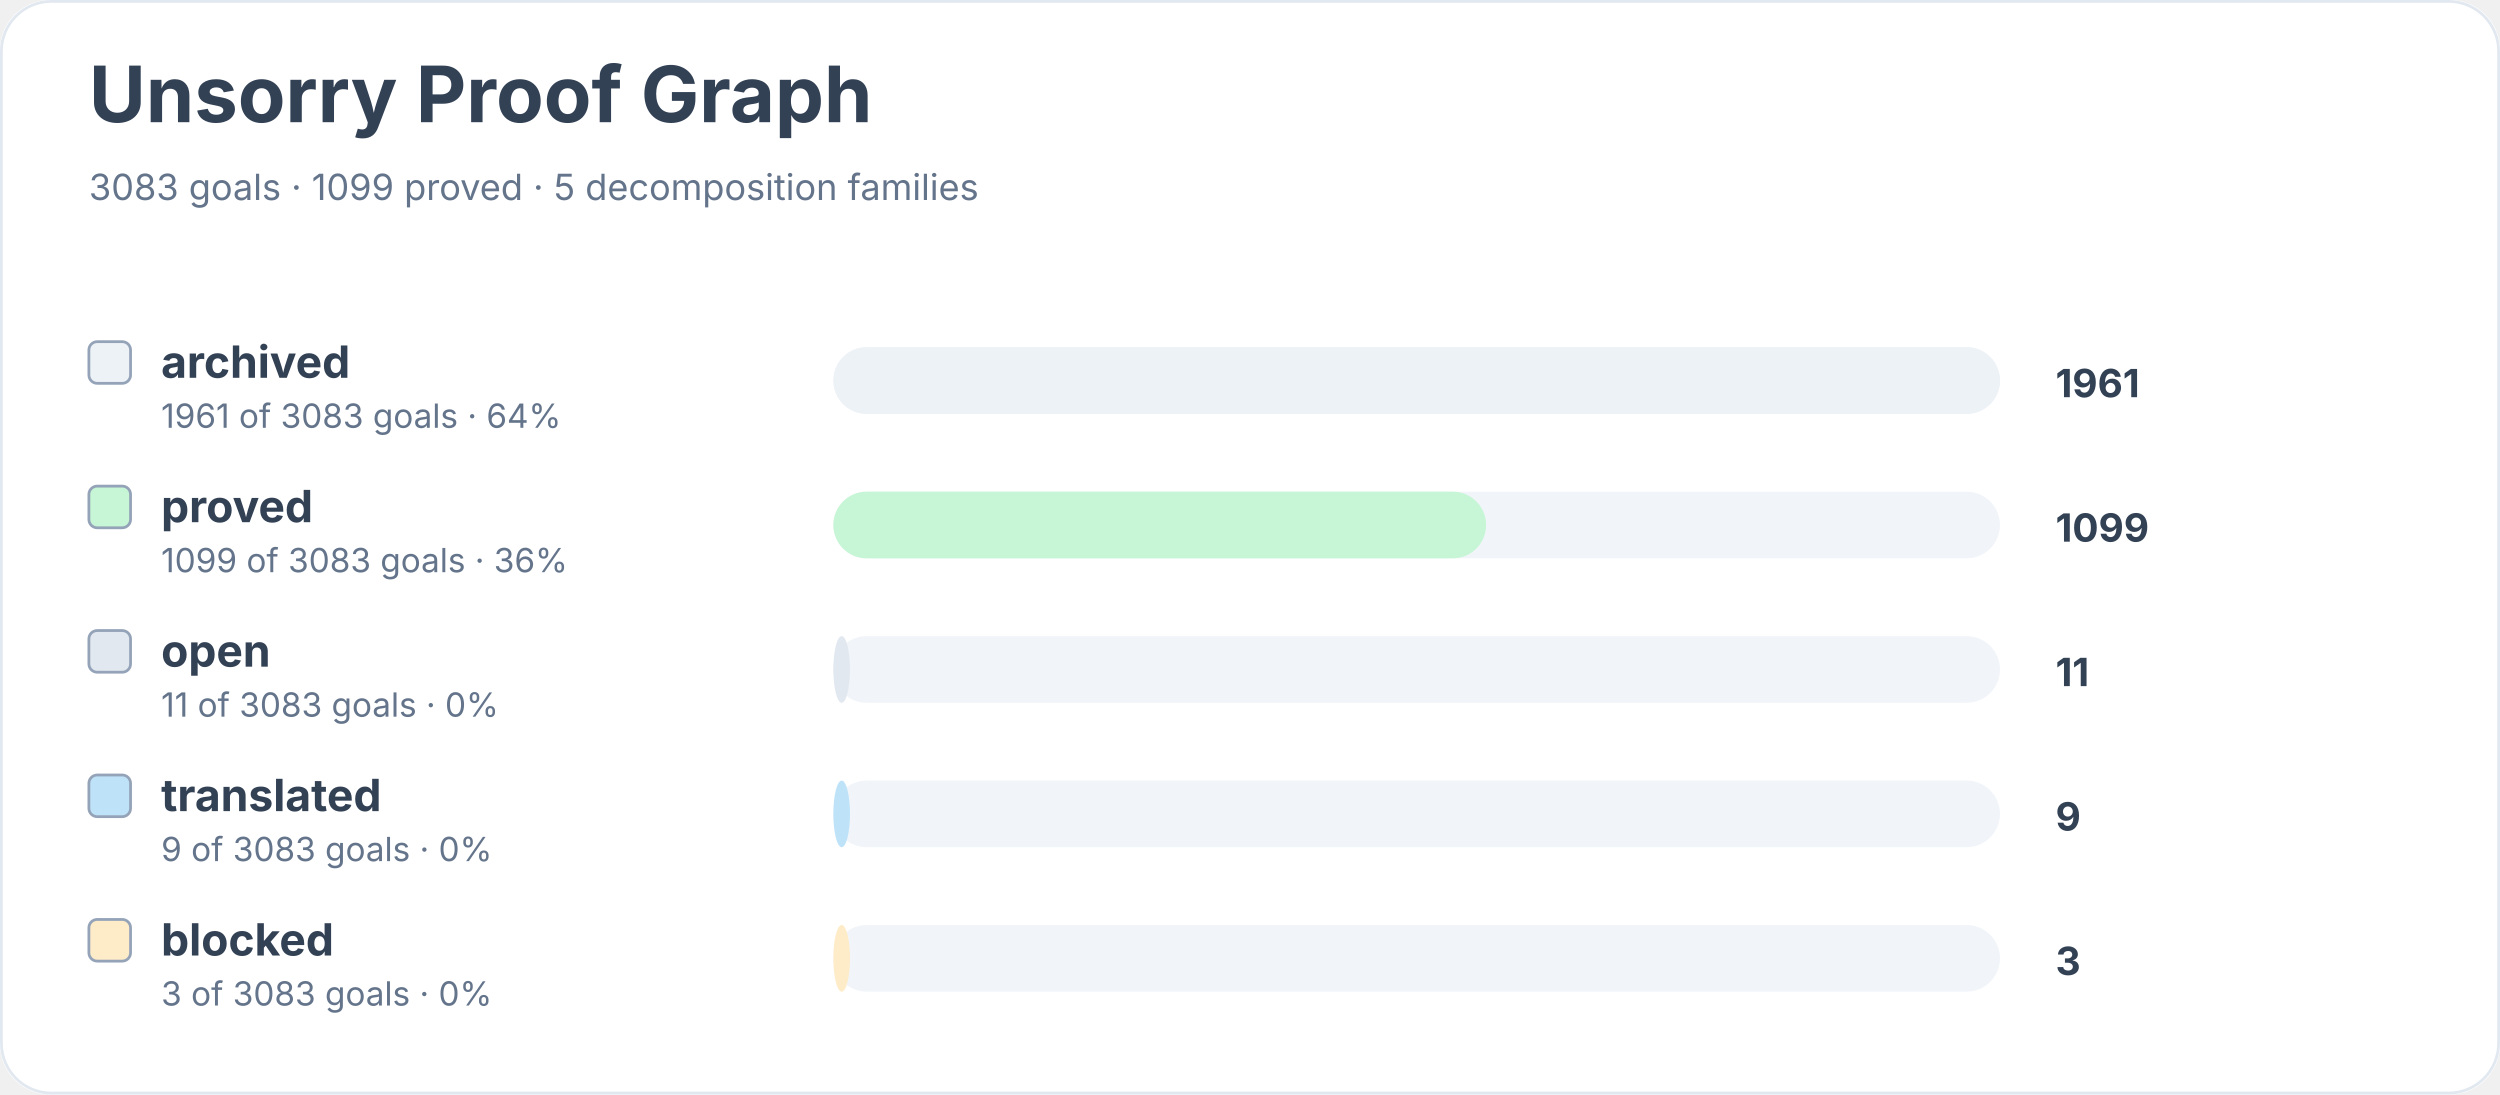
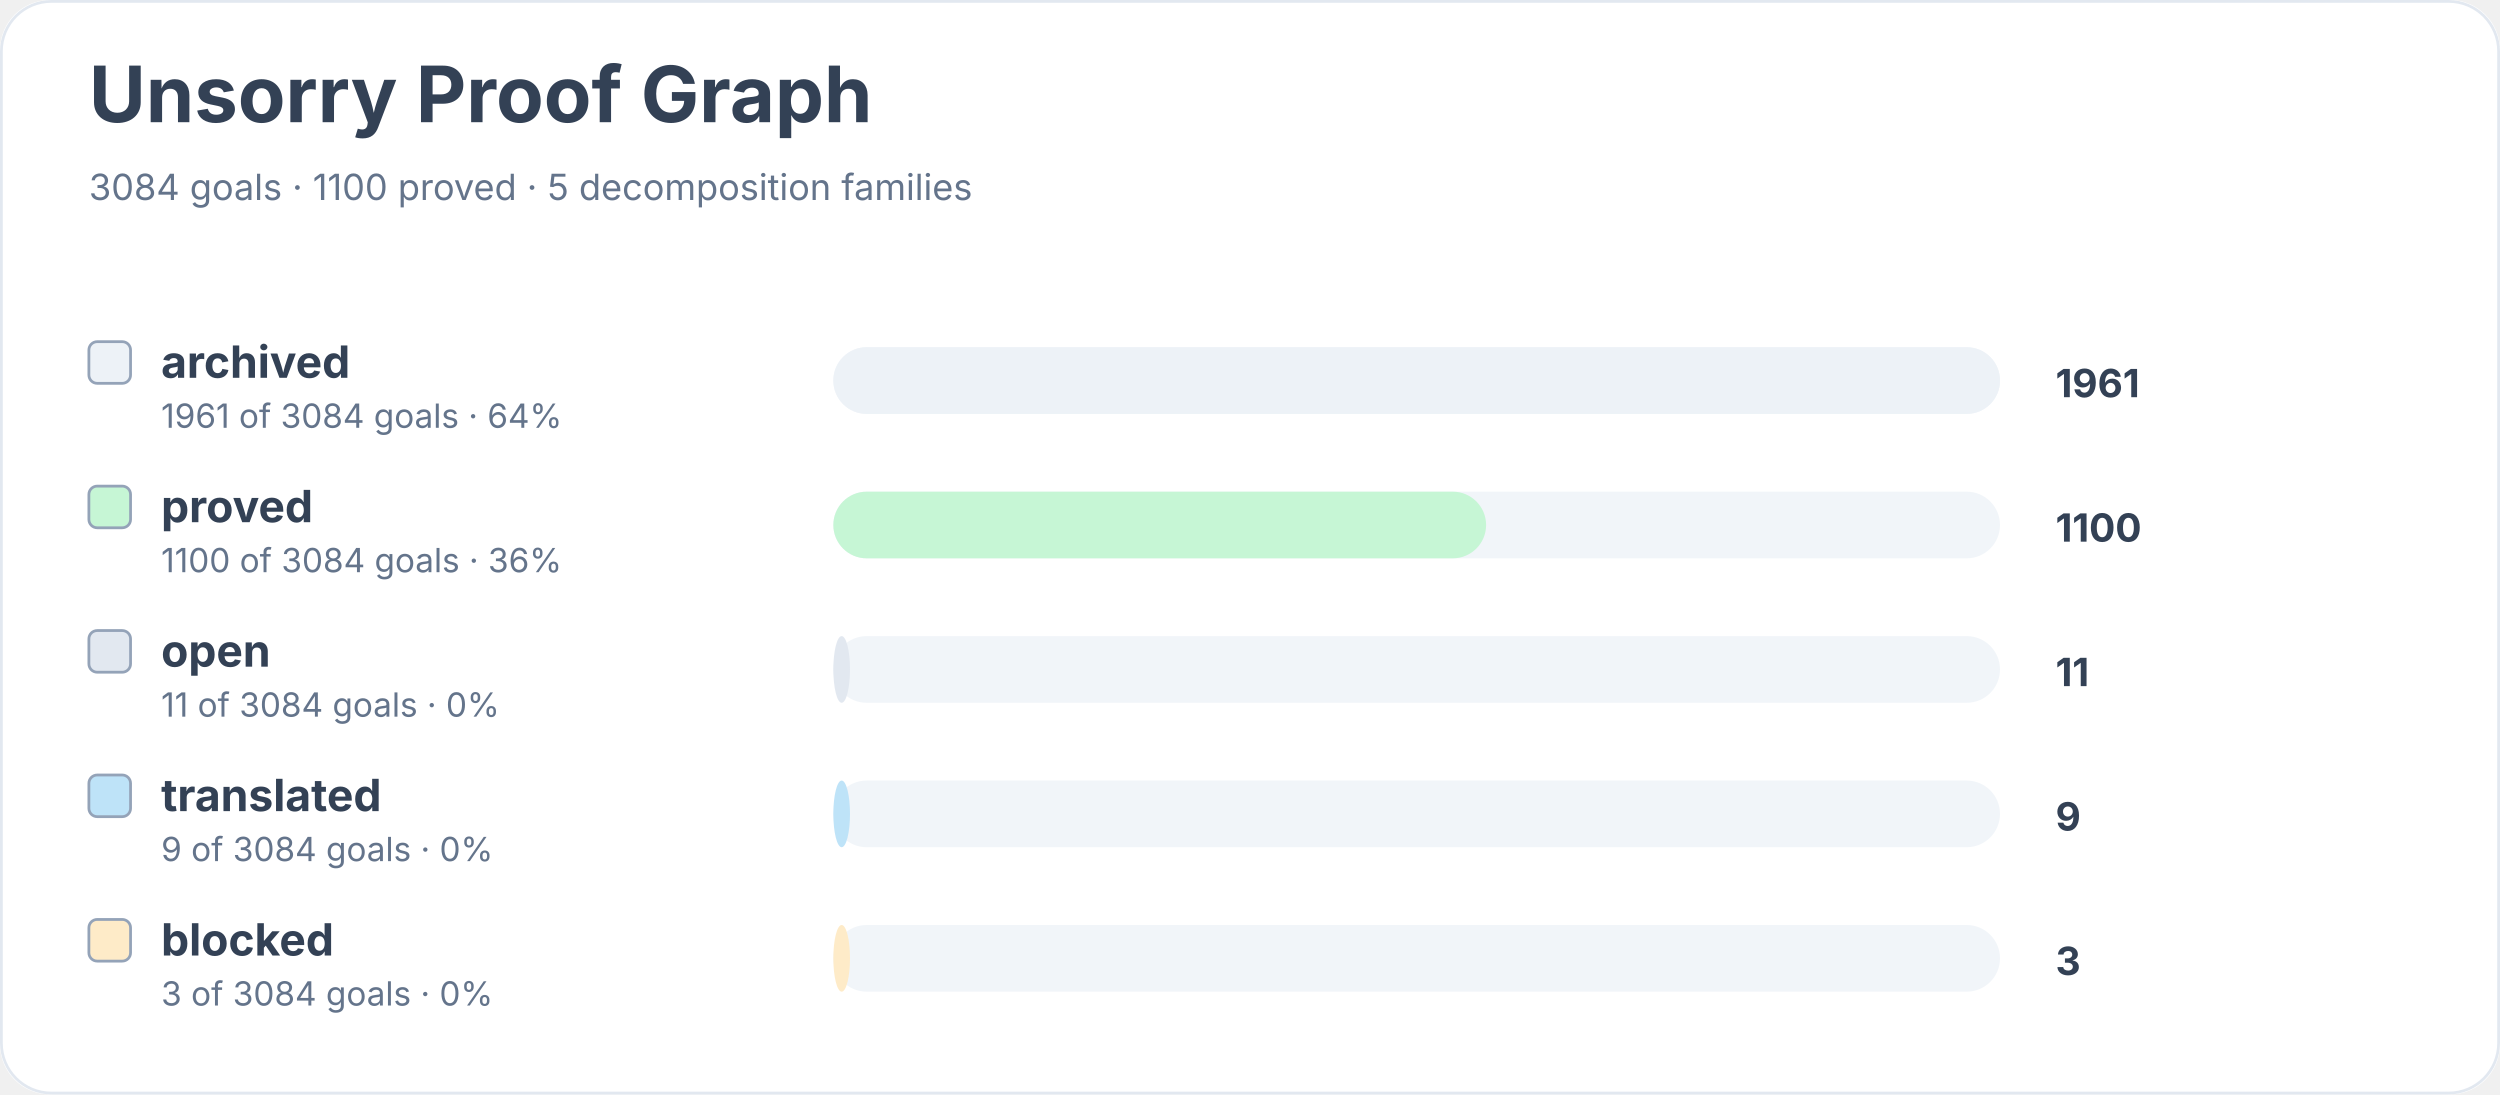
<svg xmlns="http://www.w3.org/2000/svg" width="900" height="394" viewBox="0 0 900 394" role="img" aria-labelledby="title desc">
  <rect width="900" height="100%" rx="18" fill="#ffffff" />
  <rect x="0.5" y="0.5" width="899" height="393" rx="18" fill="none" stroke="#e2e8f0" />
  <text x="32" y="44" font-family="Inter, system-ui, sans-serif" font-size="28" font-weight="700" fill="#334155">Unsorry Proof Graph</text>
-   <text x="32" y="72" font-family="Inter, system-ui, sans-serif" font-size="13" fill="#64748b">3083 goals · 1099 proved · 5 decomposition families</text>
+   <text x="32" y="72" font-family="Inter, system-ui, sans-serif" font-size="13" fill="#64748b">3084 goals · 1100 proved · 5 decomposition families</text>
  <rect x="32" y="123" width="15" height="15" rx="3" fill="#edf2f7" stroke="#94a3b8" />
  <text x="58" y="136" font-family="Inter, system-ui, sans-serif" font-size="16" font-weight="650" fill="#334155">archived</text>
-   <text x="58" y="154" font-family="Inter, system-ui, sans-serif" font-size="12" fill="#64748b">1961 of 3083 goals · 64%</text>
+   <text x="58" y="154" font-family="Inter, system-ui, sans-serif" font-size="12" fill="#64748b">1961 of 3084 goals · 64%</text>
  <rect x="300" y="125" width="420" height="24" rx="12" fill="#f1f5f9" />
  <rect x="300" y="125" width="420" height="24" rx="12" fill="#edf2f7" />
  <text x="740" y="143" font-family="Inter, system-ui, sans-serif" font-size="14" font-weight="700" fill="#334155">1961</text>
  <rect x="32" y="175" width="15" height="15" rx="3" fill="#c6f6d5" stroke="#94a3b8" />
  <text x="58" y="188" font-family="Inter, system-ui, sans-serif" font-size="16" font-weight="650" fill="#334155">proved</text>
-   <text x="58" y="206" font-family="Inter, system-ui, sans-serif" font-size="12" fill="#64748b">1099 of 3083 goals · 36%</text>
+   <text x="58" y="206" font-family="Inter, system-ui, sans-serif" font-size="12" fill="#64748b">1100 of 3084 goals · 36%</text>
  <rect x="300" y="177" width="420" height="24" rx="12" fill="#f1f5f9" />
  <rect x="300" y="177" width="235" height="24" rx="12" fill="#c6f6d5" />
-   <text x="740" y="195" font-family="Inter, system-ui, sans-serif" font-size="14" font-weight="700" fill="#334155">1099</text>
+   <text x="740" y="195" font-family="Inter, system-ui, sans-serif" font-size="14" font-weight="700" fill="#334155">1100</text>
  <rect x="32" y="227" width="15" height="15" rx="3" fill="#e2e8f0" stroke="#94a3b8" />
  <text x="58" y="240" font-family="Inter, system-ui, sans-serif" font-size="16" font-weight="650" fill="#334155">open</text>
-   <text x="58" y="258" font-family="Inter, system-ui, sans-serif" font-size="12" fill="#64748b">11 of 3083 goals · 0%</text>
+   <text x="58" y="258" font-family="Inter, system-ui, sans-serif" font-size="12" fill="#64748b">11 of 3084 goals · 0%</text>
  <rect x="300" y="229" width="420" height="24" rx="12" fill="#f1f5f9" />
  <rect x="300" y="229" width="6" height="24" rx="12" fill="#e2e8f0" />
  <text x="740" y="247" font-family="Inter, system-ui, sans-serif" font-size="14" font-weight="700" fill="#334155">11</text>
  <rect x="32" y="279" width="15" height="15" rx="3" fill="#bee3f8" stroke="#94a3b8" />
  <text x="58" y="292" font-family="Inter, system-ui, sans-serif" font-size="16" font-weight="650" fill="#334155">translated</text>
-   <text x="58" y="310" font-family="Inter, system-ui, sans-serif" font-size="12" fill="#64748b">9 of 3083 goals · 0%</text>
+   <text x="58" y="310" font-family="Inter, system-ui, sans-serif" font-size="12" fill="#64748b">9 of 3084 goals · 0%</text>
  <rect x="300" y="281" width="420" height="24" rx="12" fill="#f1f5f9" />
  <rect x="300" y="281" width="6" height="24" rx="12" fill="#bee3f8" />
  <text x="740" y="299" font-family="Inter, system-ui, sans-serif" font-size="14" font-weight="700" fill="#334155">9</text>
  <rect x="32" y="331" width="15" height="15" rx="3" fill="#feebc8" stroke="#94a3b8" />
  <text x="58" y="344" font-family="Inter, system-ui, sans-serif" font-size="16" font-weight="650" fill="#334155">blocked</text>
-   <text x="58" y="362" font-family="Inter, system-ui, sans-serif" font-size="12" fill="#64748b">3 of 3083 goals · 0%</text>
+   <text x="58" y="362" font-family="Inter, system-ui, sans-serif" font-size="12" fill="#64748b">3 of 3084 goals · 0%</text>
  <rect x="300" y="333" width="420" height="24" rx="12" fill="#f1f5f9" />
  <rect x="300" y="333" width="6" height="24" rx="12" fill="#feebc8" />
  <text x="740" y="351" font-family="Inter, system-ui, sans-serif" font-size="14" font-weight="700" fill="#334155">3</text>
</svg>
